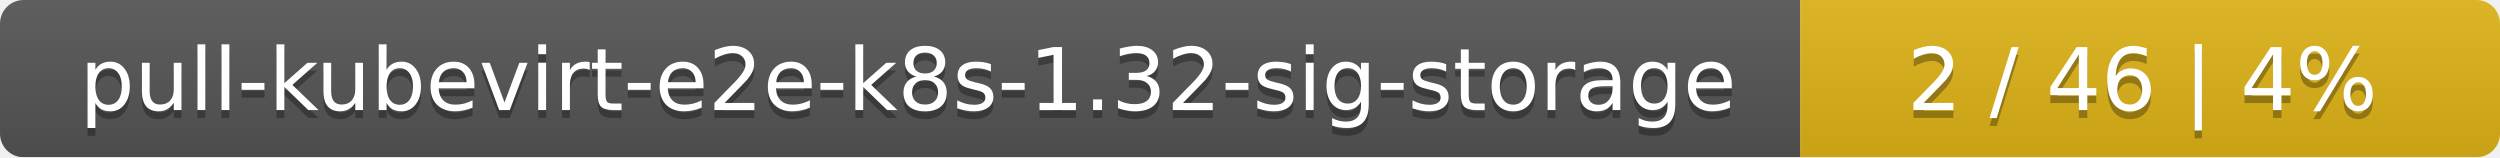
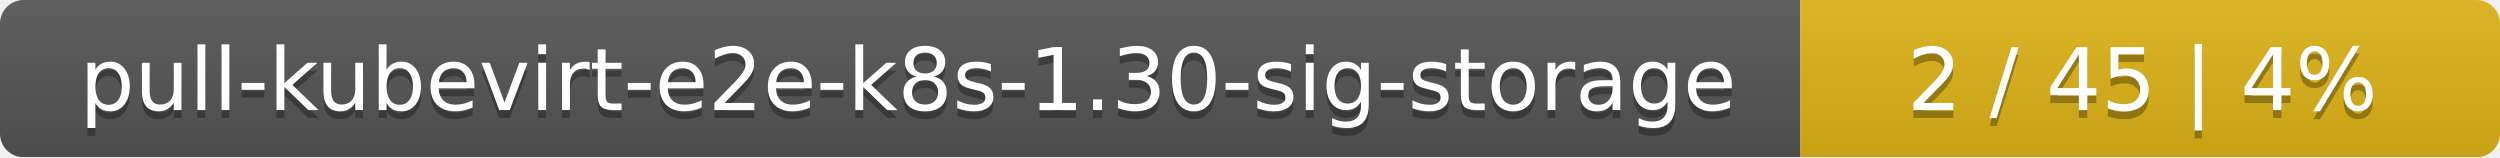
<svg xmlns="http://www.w3.org/2000/svg" width="318" height="20">
  <linearGradient id="smooth" x2="0" y2="100%">
    <stop offset="0" stop-color="#bbb" stop-opacity=".1" />
    <stop offset="1" stop-opacity=".1" />
  </linearGradient>
  <mask id="round">
    <rect width="318" height="20" rx="3" fill="#fff" />
  </mask>
  <g mask="url(#round)">
    <rect width="229" height="20" fill="#555" />
    <rect x="229" width="89" height="20" fill="#dfb317" />
    <rect width="318" height="20" fill="url(#smooth)" />
  </g>
  <g fill="#fff" text-anchor="middle" font-family="DejaVu Sans,Verdana,Geneva,sans-serif" font-size="11">
-     <text x="115.5" y="15" fill="#010101" fill-opacity=".3">pull-kubevirt-e2e-k8s-1.32-sig-storage</text>
-     <text x="115.5" y="14">pull-kubevirt-e2e-k8s-1.32-sig-storage</text>
-     <text x="272.5" y="15" fill="#010101" fill-opacity=".3">2 / 46    |    4%</text>
-     <text x="272.5" y="14">2 / 46    |    4%</text>
+     <text x="115.5" y="15" fill="#010101" fill-opacity=".3">pull-kubevirt-e2e-k8s-1.30-sig-storage</text>
+     <text x="115.5" y="14">pull-kubevirt-e2e-k8s-1.30-sig-storage</text>
+     <text x="272.5" y="15" fill="#010101" fill-opacity=".3">2 / 45    |    4%</text>
+     <text x="272.5" y="14">2 / 45    |    4%</text>
  </g>
</svg>
